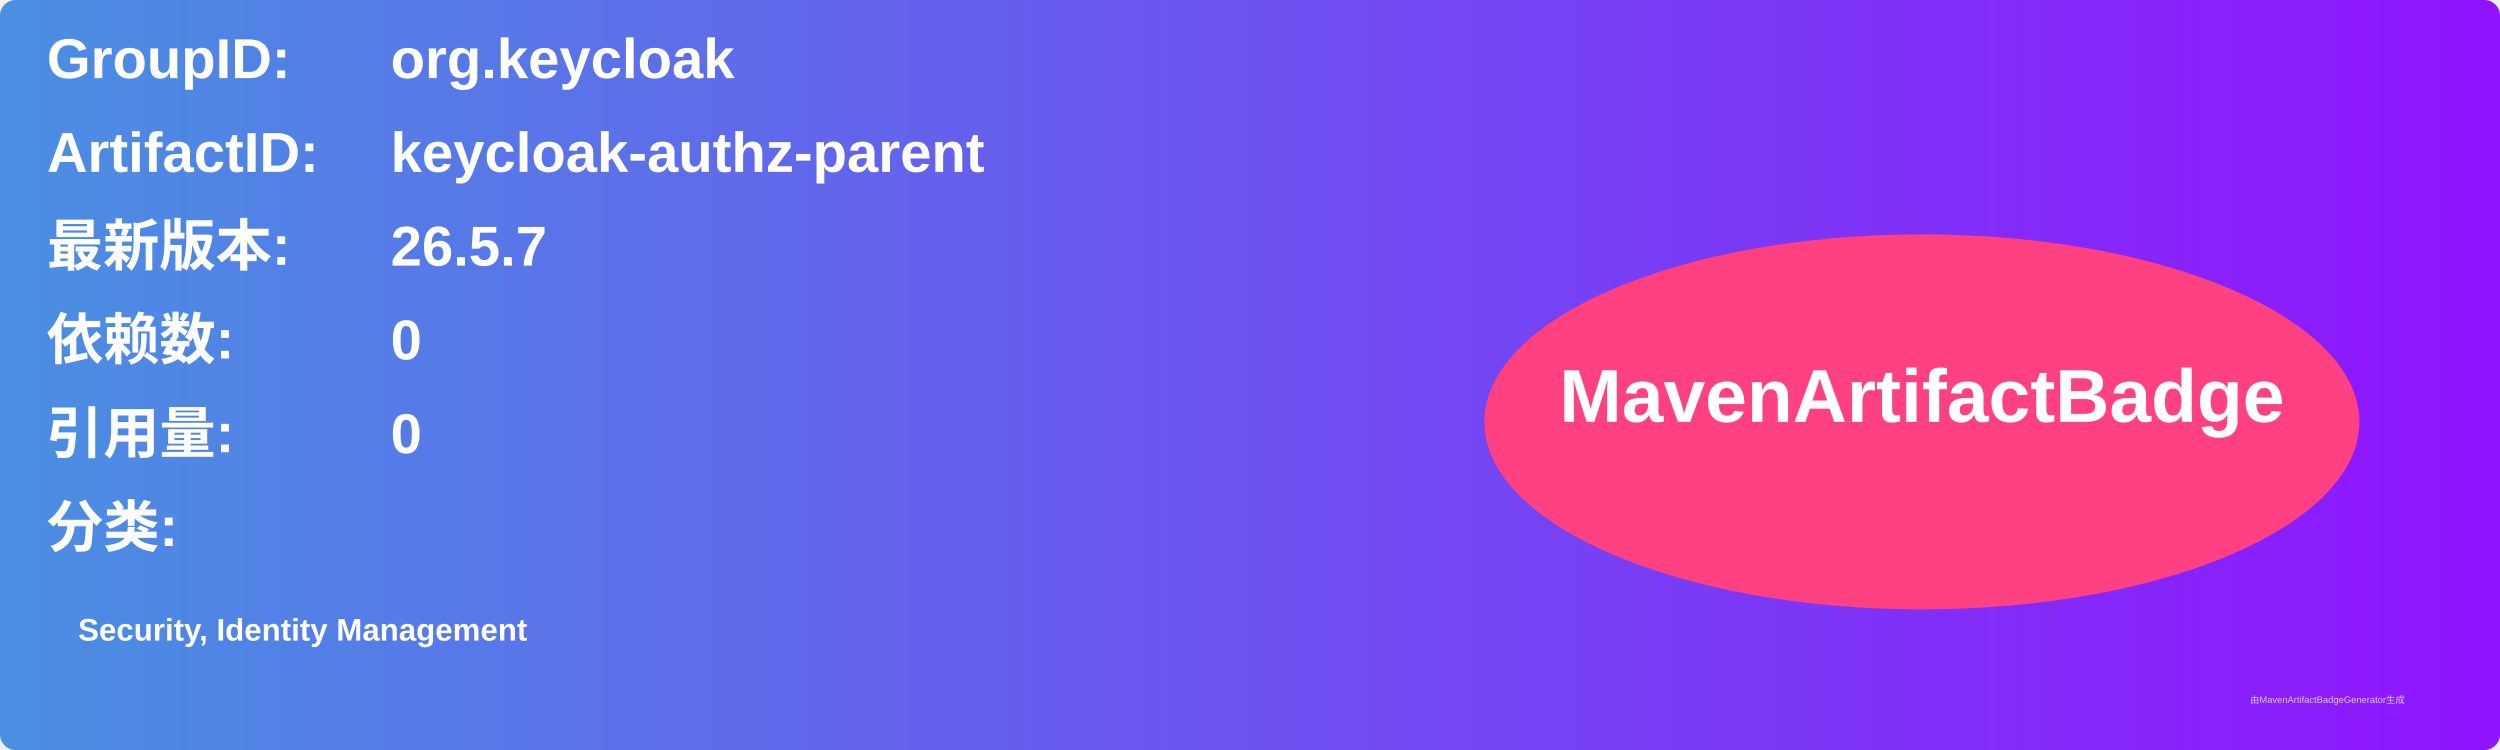
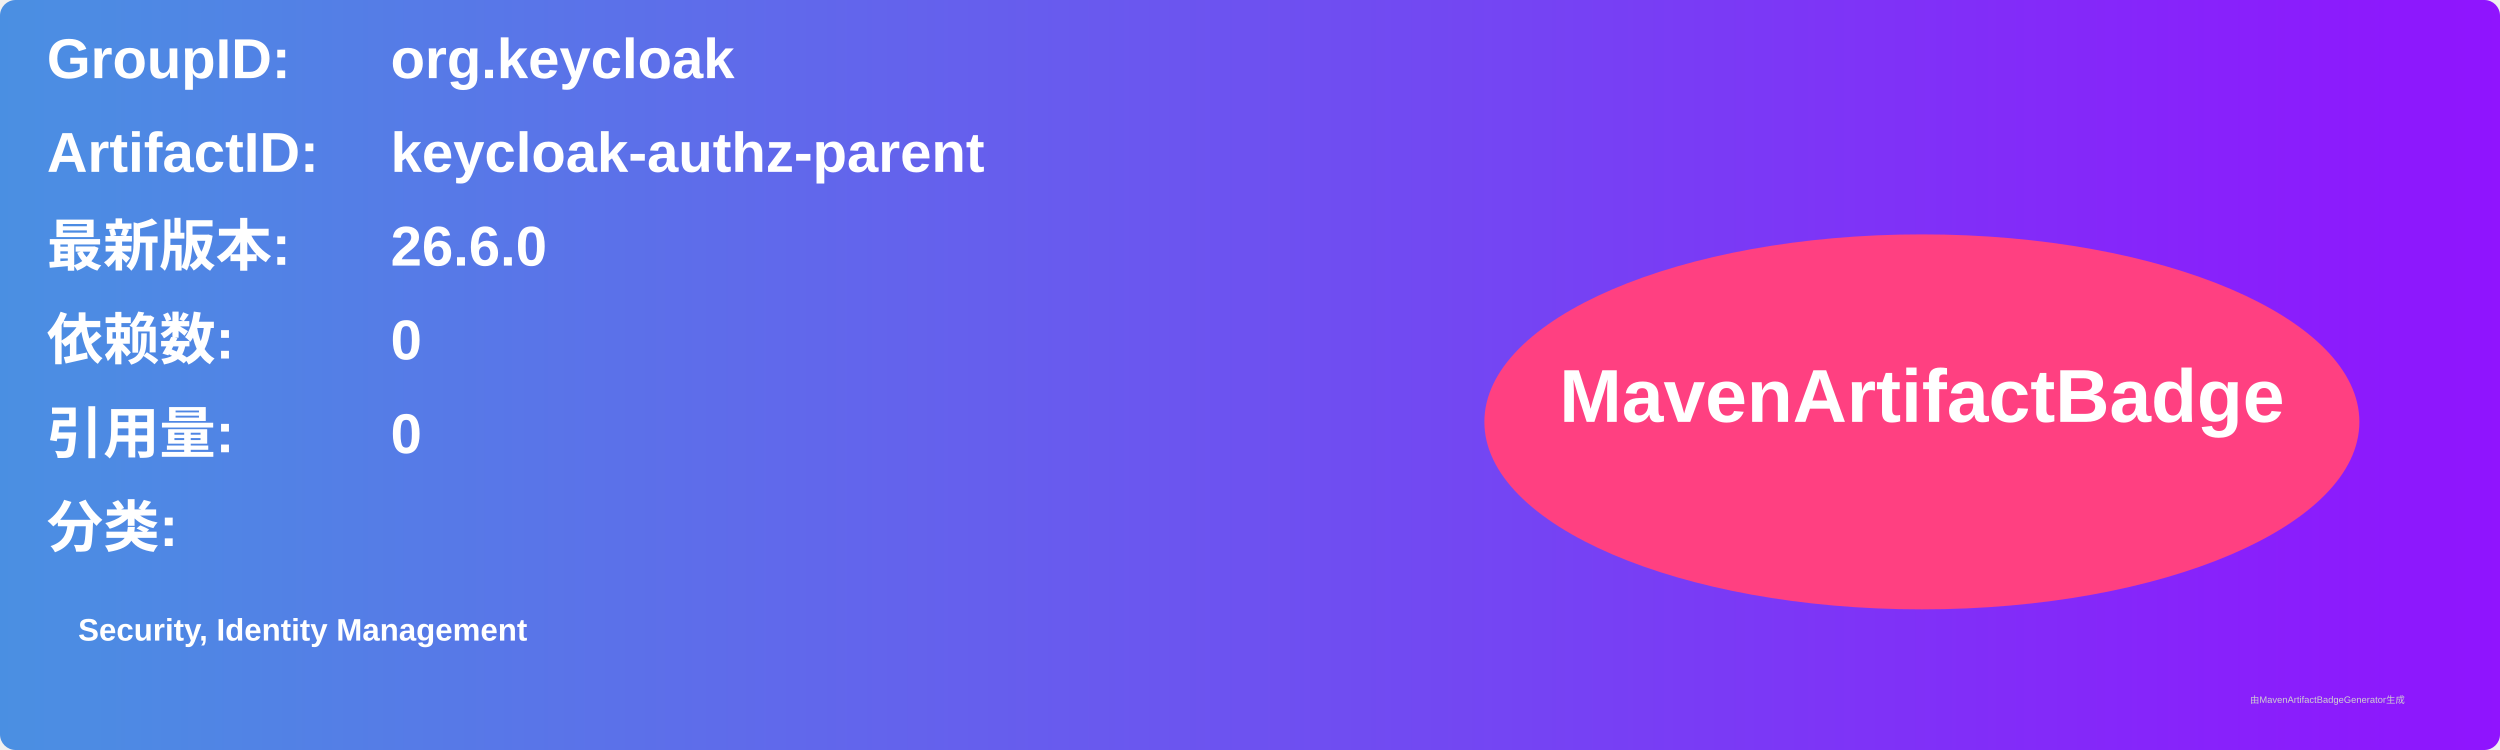
<svg xmlns="http://www.w3.org/2000/svg" width="800" height="240" viewBox="0 0 800 240">
  <linearGradient id="grad" x1="0%" y1="0%" x2="100%" y2="0%">
    <stop offset="0%" stop-color="#4a90e2" />
    <stop offset="100%" stop-color="#9013fe" />
  </linearGradient>
  <rect width="100%" height="100%" rx="5" ry="5" fill="url(#grad)" />
  <g transform="translate(15, 15)">
    <text x="0" y="10" font-family="Arial" font-size="18" fill="white" font-weight="bold" width="260">GroupID:</text>
    <text x="110" y="10" font-family="Arial" font-size="18" fill="white" font-weight="bold" width="460">org.keycloak</text>
    <text x="0" y="40" font-family="Arial" font-size="18" fill="white" font-weight="bold" width="260">ArtifactID:</text>
    <text x="110" y="40" font-family="Arial" font-size="18" fill="white" font-weight="bold" width="460">keycloak-authz-parent</text>
    <text x="0" y="70" font-family="Arial" font-size="18" fill="white" font-weight="bold">最新版本:</text>
    <text x="110" y="70" font-family="Arial" font-size="18" fill="white" font-weight="bold">
-       <tspan font-weight="bold">26.5.7</tspan>
+       <tspan font-weight="bold">26.6.0</tspan>
    </text>
    <text x="0" y="100" font-family="Arial" font-size="18" fill="white" font-weight="bold">依赖数: </text>
    <text x="110" y="100" font-family="Arial" font-size="18" fill="white">
      <tspan font-weight="bold">0</tspan>
    </text>
    <text x="0" y="130" font-family="Arial" font-size="18" fill="white" font-weight="bold">引用量: </text>
    <text x="110" y="130" font-family="Arial" font-size="18" fill="white">
      <tspan font-weight="bold">0</tspan>
    </text>
    <text x="0" y="160" font-family="Arial" font-size="18" fill="white" font-weight="bold">分类:</text>
    <text x="10" y="190" font-family="Arial" font-size="10" fill="white">
      <tspan font-weight="bold">Security, Identity Management</tspan>
    </text>
    <ellipse cx="600" cy="120" rx="140" ry="60" fill="#ff4081" />
    <text x="600" y="120" text-anchor="middle" font-family="Arial" font-size="24" fill="white" font-weight="bold">MavenArtifactBadge</text>
  </g>
  <text x="720" y="225" font-family="Arial" font-size="3" fill="#d0d0d0">由MavenArtifactBadgeGenerator生成</text>
</svg>
